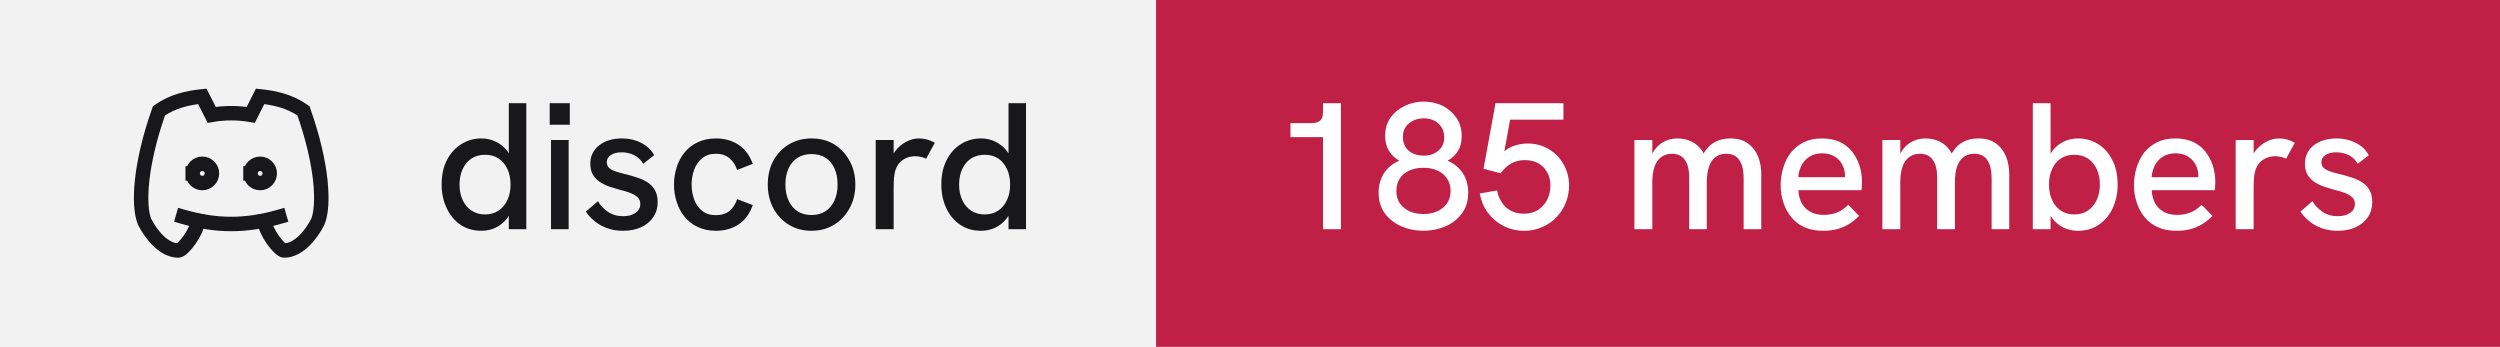
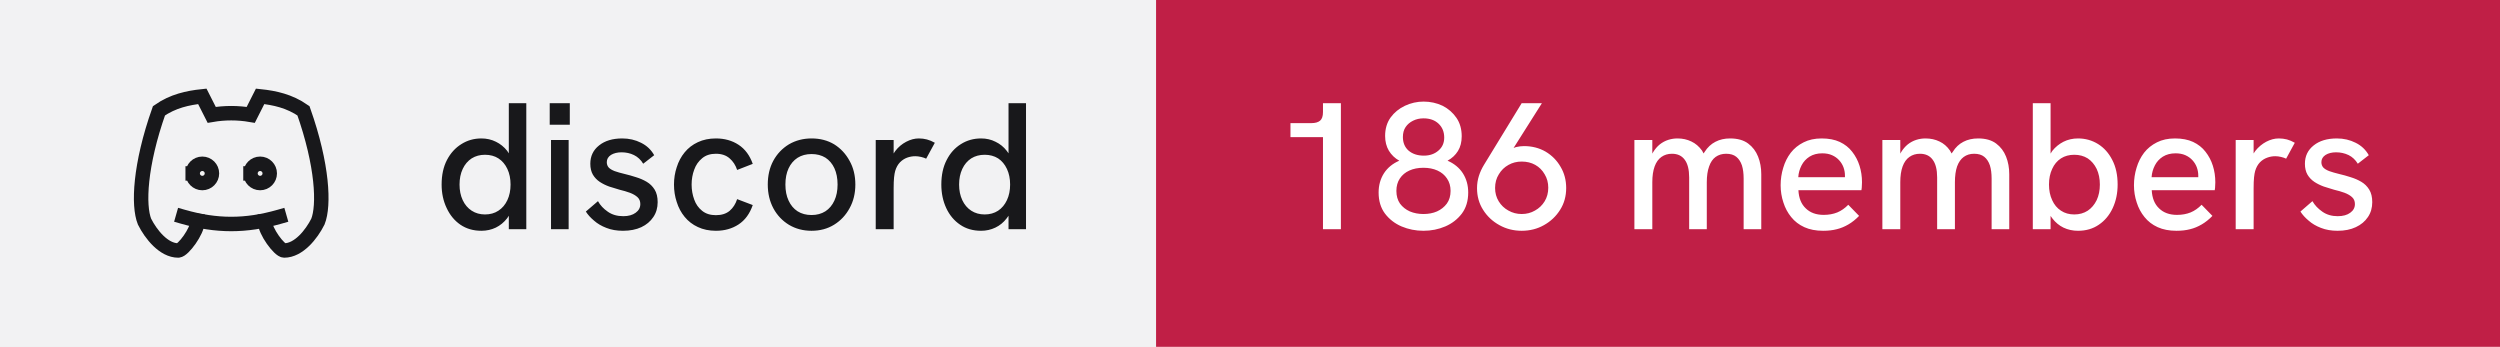
- <svg xmlns="http://www.w3.org/2000/svg" width="173" height="24" viewBox="0 0 173 24" role="img" aria-label="discord: 185 members">
+ <svg xmlns="http://www.w3.org/2000/svg" width="173" height="24" viewBox="0 0 173 24" role="img" aria-label="discord: 186 members">
  <rect width="80" height="24" fill="#f2f2f3" />
  <rect x="80" width="93" height="24" fill="#c01f46" />
  <g transform="translate(8 4) scale(0.6666667)" fill="none" stroke="#18181b" stroke-width="1.5" stroke-linecap="square" stroke-linejoin="miter">
    <path d="M8 12a1 1 0 1 0 2 0a1 1 0 0 0 -2 0" />
    <path d="M14 12a1 1 0 1 0 2 0a1 1 0 0 0 -2 0" />
    <path d="M15.5 17c0 1 1.5 3 2 3c1.5 0 2.833 -1.667 3.5 -3c.667 -1.667 .5 -5.833 -1.5 -11.5c-1.457 -1.015 -3 -1.34 -4.5 -1.5l-.972 1.923a11.913 11.913 0 0 0 -4.053 0l-.975 -1.923c-1.5 .16 -3.043 .485 -4.5 1.5c-2 5.667 -2.167 9.833 -1.5 11.5c.667 1.333 2 3 3.5 3c.5 0 2 -2 2 -3" />
    <path d="M7 16.5c3.5 1 6.5 1 10 0" />
  </g>
  <path fill="#18181b" d="M33.31 15.97L33.31 15.97Q32.48 15.97 31.86 15.55Q31.25 15.13 30.91 14.40Q30.56 13.67 30.56 12.77L30.56 12.77Q30.56 11.78 30.93 11.07Q31.30 10.36 31.93 9.97Q32.55 9.58 33.31 9.58L33.31 9.58Q33.86 9.58 34.32 9.81Q34.77 10.03 35.09 10.43L35.09 10.43Q35.15 10.52 35.21 10.61L35.21 10.61L35.21 7.14L36.42 7.14L36.42 15.86L35.21 15.86L35.21 14.93Q35.15 15.03 35.09 15.11L35.09 15.11Q34.76 15.53 34.31 15.75Q33.85 15.97 33.31 15.97ZM33.56 14.84L33.56 14.84Q34.10 14.84 34.49 14.58Q34.89 14.32 35.11 13.85Q35.33 13.38 35.33 12.77Q35.33 12.16 35.11 11.69Q34.89 11.22 34.49 10.96Q34.10 10.71 33.56 10.71L33.56 10.71Q33.04 10.71 32.64 10.96Q32.24 11.22 32.02 11.69Q31.80 12.16 31.80 12.77Q31.80 13.38 32.02 13.85Q32.24 14.32 32.64 14.58Q33.04 14.84 33.56 14.84ZM39.35 15.86L38.13 15.86L38.13 9.69L39.35 9.69L39.35 15.86ZM39.43 8.63L38.04 8.63L38.04 7.14L39.43 7.14L39.43 8.63ZM43.11 15.97L43.11 15.97Q42.46 15.97 41.96 15.77Q41.46 15.58 41.11 15.27Q40.75 14.97 40.54 14.64L40.54 14.64L41.38 13.92Q41.61 14.34 42.06 14.65Q42.50 14.96 43.13 14.96L43.13 14.96Q43.67 14.96 43.99 14.72Q44.31 14.49 44.31 14.12L44.31 14.12Q44.31 13.82 44.11 13.64Q43.91 13.46 43.59 13.34Q43.26 13.22 42.88 13.13L42.88 13.13Q42.52 13.03 42.16 12.91Q41.80 12.78 41.51 12.59Q41.21 12.39 41.03 12.09Q40.85 11.78 40.85 11.33L40.85 11.33Q40.85 10.54 41.46 10.06Q42.06 9.58 43.06 9.58L43.06 9.58Q43.77 9.58 44.36 9.88Q44.95 10.17 45.27 10.74L45.27 10.74L44.51 11.33Q44.26 10.92 43.87 10.73Q43.48 10.54 43.01 10.54L43.01 10.54Q42.58 10.54 42.28 10.72Q41.99 10.91 41.99 11.22L41.99 11.22Q41.99 11.44 42.12 11.59Q42.25 11.73 42.53 11.84Q42.81 11.94 43.23 12.04L43.23 12.04Q43.61 12.13 44.01 12.26Q44.41 12.38 44.75 12.58Q45.09 12.78 45.30 13.12Q45.51 13.46 45.51 13.99L45.51 13.99Q45.51 14.58 45.21 15.02Q44.91 15.47 44.38 15.72Q43.84 15.97 43.11 15.97ZM49.54 15.97L49.54 15.97Q48.84 15.97 48.29 15.71Q47.75 15.46 47.38 15.01Q47.01 14.56 46.83 13.98Q46.64 13.41 46.64 12.77L46.64 12.77Q46.64 12.14 46.83 11.57Q47.01 10.99 47.38 10.54Q47.75 10.09 48.29 9.84Q48.84 9.58 49.54 9.58L49.54 9.58Q50.44 9.58 51.11 10.02Q51.78 10.46 52.09 11.34L52.09 11.34L51.01 11.76Q50.85 11.27 50.49 10.96Q50.13 10.64 49.54 10.64L49.54 10.64Q48.96 10.64 48.59 10.95Q48.21 11.26 48.04 11.74Q47.86 12.22 47.86 12.77L47.86 12.77Q47.86 13.32 48.04 13.81Q48.21 14.29 48.59 14.59Q48.96 14.89 49.54 14.89L49.54 14.89Q50.13 14.89 50.49 14.59Q50.85 14.28 51.01 13.78L51.01 13.78L52.09 14.19Q51.78 15.09 51.11 15.53Q50.44 15.97 49.54 15.97ZM56.16 15.97L56.16 15.97Q55.29 15.97 54.60 15.56Q53.91 15.14 53.52 14.42Q53.13 13.69 53.13 12.77L53.13 12.77Q53.13 11.84 53.51 11.13Q53.90 10.41 54.59 9.99Q55.29 9.58 56.16 9.58L56.16 9.58Q57.05 9.58 57.73 9.99Q58.40 10.41 58.79 11.13Q59.19 11.84 59.19 12.77L59.19 12.77Q59.19 13.69 58.79 14.41Q58.40 15.13 57.72 15.55Q57.04 15.97 56.16 15.97ZM56.16 14.88L56.16 14.88Q56.71 14.88 57.12 14.62Q57.52 14.36 57.74 13.88Q57.96 13.41 57.96 12.77L57.96 12.77Q57.96 12.12 57.74 11.64Q57.52 11.17 57.12 10.91Q56.71 10.66 56.16 10.66L56.16 10.66Q55.60 10.66 55.19 10.92Q54.79 11.18 54.57 11.65Q54.35 12.12 54.35 12.77L54.35 12.77Q54.35 13.41 54.57 13.88Q54.79 14.36 55.19 14.62Q55.60 14.88 56.16 14.88ZM61.84 15.86L60.60 15.86L60.60 9.69L61.84 9.69L61.84 10.62Q61.89 10.53 61.96 10.44L61.96 10.44Q62.27 10.04 62.71 9.81Q63.15 9.58 63.58 9.58L63.58 9.58Q63.88 9.58 64.14 9.65Q64.41 9.72 64.69 9.88L64.69 9.88L64.09 10.98Q63.95 10.91 63.74 10.86Q63.52 10.81 63.34 10.81L63.34 10.81Q63.05 10.81 62.77 10.91Q62.50 11.01 62.28 11.23Q62.06 11.46 61.95 11.82L61.95 11.82Q61.90 11.99 61.87 12.27Q61.84 12.56 61.84 13.04L61.84 13.04L61.84 15.86ZM67.89 15.97L67.89 15.97Q67.05 15.97 66.44 15.55Q65.82 15.13 65.48 14.40Q65.14 13.67 65.14 12.77L65.14 12.77Q65.14 11.78 65.51 11.07Q65.87 10.36 66.50 9.97Q67.12 9.58 67.89 9.58L67.89 9.58Q68.44 9.58 68.89 9.81Q69.35 10.03 69.66 10.43L69.66 10.43Q69.72 10.52 69.79 10.61L69.79 10.61L69.79 7.14L71.00 7.14L71.00 15.86L69.79 15.86L69.79 14.93Q69.72 15.03 69.66 15.11L69.66 15.11Q69.34 15.53 68.88 15.75Q68.42 15.97 67.89 15.97ZM68.14 14.84L68.14 14.84Q68.67 14.84 69.07 14.58Q69.46 14.32 69.68 13.85Q69.90 13.38 69.90 12.77Q69.90 12.16 69.68 11.69Q69.46 11.22 69.07 10.96Q68.67 10.71 68.14 10.71L68.14 10.71Q67.61 10.71 67.21 10.96Q66.81 11.22 66.59 11.69Q66.37 12.16 66.37 12.77Q66.37 13.38 66.59 13.85Q66.81 14.32 67.21 14.58Q67.61 14.84 68.14 14.84Z" />
-   <path fill="#ffffff" d="M92.79 15.86L91.55 15.86L91.55 9.49L89.30 9.49L89.30 8.52L90.75 8.52Q91.15 8.52 91.35 8.35Q91.55 8.18 91.55 7.76L91.55 7.76L91.55 7.14L92.79 7.14L92.79 15.86ZM98.50 15.97L98.50 15.97Q97.70 15.97 96.99 15.67Q96.29 15.37 95.84 14.78Q95.40 14.19 95.40 13.32L95.40 13.32Q95.40 12.57 95.77 11.99Q96.14 11.42 96.83 11.12L96.83 11.12Q96.38 10.87 96.11 10.43Q95.85 9.99 95.85 9.41L95.85 9.41Q95.85 8.66 96.23 8.13Q96.61 7.61 97.22 7.32Q97.84 7.03 98.51 7.03L98.51 7.03Q99.22 7.03 99.83 7.32Q100.42 7.62 100.79 8.16Q101.15 8.69 101.15 9.43L101.15 9.43Q101.15 10.03 100.89 10.45Q100.63 10.87 100.17 11.12L100.17 11.12Q100.86 11.42 101.23 11.99Q101.60 12.57 101.60 13.32L101.60 13.32Q101.60 14.19 101.16 14.78Q100.71 15.37 100.01 15.67Q99.31 15.97 98.50 15.97ZM98.50 14.81L98.50 14.81Q99.03 14.81 99.44 14.63Q99.86 14.44 100.12 14.09Q100.38 13.73 100.38 13.21L100.38 13.21Q100.38 12.71 100.13 12.35Q99.89 11.99 99.47 11.80Q99.05 11.61 98.50 11.61L98.50 11.61Q97.95 11.61 97.53 11.80Q97.11 11.99 96.87 12.35Q96.63 12.71 96.63 13.21L96.63 13.21Q96.63 13.73 96.88 14.09Q97.14 14.44 97.56 14.63Q97.99 14.81 98.50 14.81ZM98.53 10.77L98.53 10.77Q99.14 10.77 99.54 10.42Q99.94 10.08 99.94 9.52L99.94 9.52Q99.94 8.93 99.55 8.56Q99.16 8.19 98.51 8.19L98.51 8.19Q98.11 8.19 97.79 8.35Q97.46 8.51 97.27 8.79Q97.08 9.07 97.08 9.48L97.08 9.48Q97.08 10.07 97.47 10.42Q97.88 10.77 98.53 10.77ZM105.47 15.97L105.47 15.97Q104.69 15.97 104.03 15.63Q103.38 15.29 102.95 14.71Q102.53 14.13 102.40 13.39L102.40 13.39L103.60 13.18Q103.67 13.61 103.91 13.98Q104.14 14.36 104.53 14.57Q104.92 14.79 105.45 14.79L105.45 14.79Q106.05 14.79 106.46 14.51Q106.86 14.23 107.08 13.79Q107.29 13.34 107.29 12.84L107.29 12.84Q107.29 12.37 107.09 11.97Q106.89 11.57 106.49 11.32Q106.10 11.08 105.51 11.08L105.51 11.08Q104.97 11.08 104.56 11.32Q104.14 11.57 103.85 11.99L103.85 11.99L102.66 11.68L103.49 7.14L108.19 7.14L108.19 8.28L104.50 8.28L104.10 10.47Q104.38 10.24 104.66 10.13L104.66 10.13Q105.19 9.93 105.69 9.93L105.69 9.93Q106.54 9.93 107.19 10.33Q107.85 10.73 108.21 11.39Q108.58 12.06 108.58 12.84L108.58 12.84Q108.58 13.47 108.35 14.03Q108.13 14.59 107.71 15.03Q107.29 15.47 106.72 15.72Q106.15 15.97 105.47 15.97ZM114.34 15.86L113.10 15.86L113.10 9.69L114.34 9.69L114.34 10.63Q114.36 10.58 114.39 10.54L114.39 10.54Q114.59 10.21 114.86 9.99Q115.13 9.78 115.44 9.68Q115.75 9.58 116.08 9.58L116.08 9.58Q116.61 9.58 117.04 9.79Q117.47 9.99 117.78 10.42L117.78 10.42Q117.83 10.52 117.89 10.62L117.89 10.62Q117.92 10.56 117.96 10.51L117.96 10.51Q118.26 10.04 118.71 9.81Q119.15 9.58 119.72 9.58L119.72 9.58Q120.50 9.58 120.97 9.93Q121.44 10.28 121.66 10.84Q121.88 11.39 121.88 12.06L121.88 12.06L121.88 15.86L120.66 15.86L120.66 12.36Q120.66 11.82 120.54 11.44Q120.41 11.06 120.15 10.85Q119.89 10.64 119.45 10.64L119.45 10.64Q119.03 10.64 118.72 10.86Q118.42 11.08 118.27 11.52Q118.11 11.96 118.11 12.61L118.11 12.61L118.11 15.86L116.89 15.86L116.89 12.28Q116.89 11.46 116.58 11.05Q116.28 10.64 115.70 10.64L115.70 10.64Q115.28 10.64 114.97 10.86Q114.66 11.08 114.50 11.52Q114.34 11.96 114.34 12.61L114.34 12.61L114.34 15.86ZM126.16 15.97L126.16 15.97Q125.41 15.97 124.86 15.72Q124.31 15.47 123.95 15.02Q123.59 14.58 123.41 14.01Q123.22 13.44 123.22 12.82Q123.22 12.19 123.40 11.61Q123.57 11.03 123.92 10.57Q124.27 10.12 124.81 9.85Q125.34 9.58 126.06 9.58Q126.79 9.58 127.31 9.82Q127.84 10.07 128.17 10.50Q128.51 10.93 128.68 11.47Q128.85 12.01 128.85 12.61L128.85 12.61Q128.85 12.67 128.84 12.84Q128.84 13.01 128.81 13.16L128.81 13.16L124.45 13.16Q124.49 13.98 124.96 14.42Q125.42 14.87 126.20 14.87L126.20 14.87Q126.72 14.87 127.14 14.70Q127.55 14.53 127.90 14.17L127.90 14.17L128.65 14.94Q128.29 15.31 127.91 15.53Q127.52 15.76 127.11 15.86Q126.69 15.97 126.16 15.97ZM124.44 12.26L127.67 12.26Q127.67 12.19 127.67 12.14L127.67 12.14Q127.67 11.86 127.57 11.58Q127.47 11.31 127.27 11.09Q127.07 10.87 126.78 10.74Q126.49 10.61 126.10 10.61L126.10 10.61Q125.59 10.61 125.22 10.84Q124.86 11.07 124.67 11.44Q124.47 11.82 124.44 12.26L124.44 12.26ZM131.50 15.86L130.26 15.86L130.26 9.69L131.50 9.69L131.50 10.63Q131.53 10.58 131.55 10.54L131.55 10.54Q131.75 10.21 132.02 9.99Q132.29 9.78 132.60 9.68Q132.91 9.58 133.24 9.58L133.24 9.58Q133.78 9.58 134.21 9.79Q134.64 9.99 134.94 10.42L134.94 10.42Q134.99 10.52 135.05 10.62L135.05 10.62Q135.09 10.56 135.13 10.51L135.13 10.51Q135.42 10.04 135.87 9.81Q136.31 9.58 136.89 9.58L136.89 9.58Q137.66 9.58 138.13 9.93Q138.60 10.28 138.82 10.84Q139.04 11.39 139.04 12.06L139.04 12.06L139.04 15.86L137.82 15.86L137.82 12.36Q137.82 11.82 137.70 11.44Q137.57 11.06 137.31 10.85Q137.05 10.64 136.61 10.64L136.61 10.64Q136.19 10.64 135.89 10.86Q135.59 11.08 135.43 11.52Q135.28 11.96 135.28 12.61L135.28 12.61L135.28 15.86L134.05 15.86L134.05 12.28Q134.05 11.46 133.74 11.05Q133.44 10.64 132.86 10.64L132.86 10.64Q132.44 10.64 132.13 10.86Q131.82 11.08 131.66 11.52Q131.50 11.96 131.50 12.61L131.50 12.61L131.50 15.86ZM143.80 15.97L143.80 15.97Q143.25 15.97 142.79 15.75Q142.34 15.53 142.02 15.11L142.02 15.11Q141.96 15.03 141.90 14.94L141.90 14.94L141.90 15.86L140.67 15.86L140.67 7.14L141.90 7.14L141.90 10.63Q141.96 10.53 142.02 10.44L142.02 10.44Q142.34 10.04 142.79 9.81Q143.25 9.58 143.80 9.58L143.80 9.58Q144.56 9.58 145.19 9.97Q145.81 10.36 146.17 11.07Q146.54 11.78 146.54 12.77L146.54 12.77Q146.54 13.67 146.20 14.40Q145.86 15.13 145.24 15.55Q144.63 15.97 143.80 15.97ZM143.54 14.84L143.54 14.84Q144.07 14.84 144.47 14.58Q144.86 14.32 145.09 13.85Q145.31 13.38 145.31 12.77Q145.31 12.16 145.09 11.69Q144.86 11.22 144.47 10.96Q144.07 10.71 143.54 10.71L143.54 10.71Q143.01 10.71 142.62 10.96Q142.22 11.22 142.01 11.69Q141.79 12.16 141.79 12.77Q141.79 13.38 142.01 13.85Q142.22 14.32 142.62 14.58Q143.01 14.84 143.54 14.84ZM150.61 15.97L150.61 15.97Q149.86 15.97 149.31 15.72Q148.76 15.47 148.40 15.02Q148.04 14.58 147.86 14.01Q147.67 13.44 147.67 12.82Q147.67 12.19 147.85 11.61Q148.02 11.03 148.37 10.57Q148.72 10.12 149.26 9.85Q149.79 9.58 150.51 9.58Q151.24 9.58 151.76 9.82Q152.29 10.07 152.62 10.50Q152.96 10.93 153.13 11.47Q153.30 12.01 153.30 12.61L153.30 12.61Q153.30 12.67 153.29 12.84Q153.29 13.01 153.26 13.16L153.26 13.16L148.90 13.16Q148.94 13.98 149.41 14.42Q149.87 14.87 150.65 14.87L150.65 14.87Q151.17 14.87 151.59 14.70Q152.00 14.53 152.35 14.17L152.35 14.17L153.10 14.94Q152.74 15.31 152.36 15.53Q151.97 15.76 151.56 15.86Q151.14 15.97 150.61 15.97ZM148.89 12.26L152.12 12.26Q152.12 12.19 152.12 12.14L152.12 12.14Q152.12 11.86 152.02 11.58Q151.92 11.31 151.72 11.09Q151.52 10.87 151.23 10.74Q150.94 10.61 150.55 10.61L150.55 10.61Q150.04 10.61 149.67 10.84Q149.31 11.07 149.12 11.44Q148.92 11.82 148.89 12.26L148.89 12.26ZM155.95 15.86L154.71 15.86L154.71 9.69L155.95 9.69L155.95 10.62Q156.00 10.53 156.07 10.44L156.07 10.44Q156.39 10.04 156.82 9.81Q157.26 9.58 157.69 9.58L157.69 9.58Q157.99 9.58 158.26 9.65Q158.52 9.72 158.80 9.88L158.80 9.88L158.20 10.98Q158.06 10.91 157.85 10.86Q157.64 10.81 157.45 10.81L157.45 10.81Q157.16 10.81 156.89 10.91Q156.61 11.01 156.39 11.23Q156.17 11.46 156.06 11.82L156.06 11.82Q156.01 11.99 155.98 12.27Q155.95 12.56 155.95 13.04L155.95 13.04L155.95 15.86ZM161.76 15.97L161.76 15.97Q161.11 15.97 160.61 15.77Q160.11 15.58 159.76 15.27Q159.40 14.97 159.19 14.64L159.19 14.64L160.02 13.92Q160.26 14.34 160.71 14.65Q161.15 14.96 161.77 14.96L161.77 14.96Q162.32 14.96 162.64 14.72Q162.96 14.49 162.96 14.12L162.96 14.12Q162.96 13.82 162.76 13.64Q162.56 13.46 162.24 13.34Q161.91 13.22 161.52 13.13L161.52 13.13Q161.17 13.03 160.81 12.91Q160.45 12.78 160.16 12.59Q159.86 12.39 159.68 12.09Q159.50 11.78 159.50 11.33L159.50 11.33Q159.50 10.54 160.11 10.06Q160.71 9.58 161.71 9.58L161.71 9.58Q162.42 9.58 163.01 9.88Q163.60 10.17 163.92 10.74L163.92 10.74L163.16 11.33Q162.91 10.92 162.52 10.73Q162.12 10.54 161.66 10.54L161.66 10.54Q161.22 10.54 160.93 10.72Q160.64 10.91 160.64 11.22L160.64 11.22Q160.64 11.44 160.77 11.59Q160.90 11.73 161.18 11.84Q161.46 11.94 161.87 12.04L161.87 12.04Q162.26 12.13 162.66 12.26Q163.06 12.38 163.40 12.58Q163.74 12.78 163.95 13.12Q164.16 13.46 164.16 13.99L164.16 13.99Q164.16 14.58 163.86 15.02Q163.56 15.47 163.02 15.72Q162.49 15.97 161.76 15.97Z" />
+   <path fill="#ffffff" d="M92.79 15.86L91.55 15.86L91.55 9.49L89.30 9.49L89.30 8.52L90.75 8.52Q91.15 8.52 91.35 8.35Q91.55 8.18 91.55 7.76L91.55 7.76L91.55 7.14L92.79 7.14L92.79 15.86ZM98.50 15.97L98.50 15.97Q97.70 15.97 96.99 15.67Q96.29 15.37 95.84 14.78Q95.40 14.19 95.40 13.32L95.40 13.32Q95.40 12.57 95.77 11.99Q96.14 11.42 96.83 11.12L96.83 11.12Q96.38 10.87 96.11 10.43Q95.85 9.99 95.85 9.41L95.85 9.41Q95.85 8.66 96.23 8.13Q96.61 7.61 97.22 7.32Q97.84 7.03 98.51 7.03L98.51 7.03Q99.22 7.03 99.83 7.32Q100.42 7.62 100.79 8.16Q101.15 8.69 101.15 9.43L101.15 9.43Q101.15 10.03 100.89 10.45Q100.63 10.87 100.17 11.12L100.17 11.12Q100.86 11.42 101.23 11.99Q101.60 12.57 101.60 13.32L101.60 13.32Q101.60 14.19 101.16 14.78Q100.71 15.37 100.01 15.67Q99.31 15.97 98.50 15.97ZM98.50 14.81L98.50 14.81Q99.03 14.81 99.44 14.63Q99.86 14.44 100.12 14.09Q100.38 13.73 100.38 13.21L100.38 13.21Q100.38 12.71 100.13 12.35Q99.89 11.99 99.47 11.80Q99.05 11.61 98.50 11.61L98.50 11.61Q97.95 11.61 97.53 11.80Q97.11 11.99 96.87 12.35Q96.63 12.71 96.63 13.21L96.63 13.21Q96.63 13.73 96.88 14.09Q97.14 14.44 97.56 14.63Q97.99 14.81 98.50 14.81ZM98.53 10.77L98.53 10.77Q99.14 10.77 99.54 10.42Q99.94 10.08 99.94 9.52L99.94 9.52Q99.94 8.93 99.55 8.56Q99.16 8.19 98.51 8.19L98.51 8.19Q98.11 8.19 97.79 8.35Q97.46 8.51 97.27 8.79Q97.08 9.07 97.08 9.48L97.08 9.48Q97.08 10.07 97.47 10.42Q97.88 10.77 98.53 10.77ZM105.30 7.14L106.70 7.14L104.74 10.24Q104.83 10.21 104.90 10.18L104.90 10.18Q105.19 10.11 105.46 10.11L105.46 10.11Q106.29 10.11 106.95 10.49Q107.61 10.88 107.99 11.54Q108.38 12.19 108.38 13.01L108.38 13.01Q108.38 13.86 107.96 14.52Q107.54 15.19 106.84 15.58Q106.15 15.97 105.30 15.97L105.30 15.97Q104.46 15.97 103.76 15.58Q103.05 15.19 102.63 14.52Q102.21 13.86 102.21 13.02L102.21 13.02Q102.21 12.58 102.34 12.17Q102.47 11.77 102.69 11.41L102.69 11.41L105.30 7.14ZM105.30 11.18L105.30 11.18Q104.80 11.18 104.39 11.41Q103.97 11.64 103.72 12.06Q103.46 12.47 103.46 13.01L103.46 13.01Q103.46 13.52 103.71 13.93Q103.96 14.34 104.38 14.57Q104.80 14.81 105.30 14.81L105.30 14.81Q105.81 14.81 106.22 14.57Q106.64 14.34 106.89 13.93Q107.14 13.52 107.14 12.99Q107.14 12.47 106.89 12.06Q106.65 11.64 106.24 11.41Q105.83 11.18 105.30 11.18ZM114.34 15.86L113.10 15.86L113.10 9.69L114.34 9.69L114.34 10.63Q114.36 10.58 114.39 10.54L114.39 10.54Q114.59 10.21 114.86 9.99Q115.13 9.78 115.44 9.68Q115.75 9.58 116.08 9.58L116.08 9.58Q116.61 9.58 117.04 9.79Q117.47 9.99 117.78 10.42L117.78 10.42Q117.83 10.52 117.89 10.62L117.89 10.62Q117.92 10.56 117.96 10.51L117.96 10.51Q118.26 10.04 118.71 9.81Q119.15 9.58 119.72 9.58L119.72 9.58Q120.50 9.58 120.97 9.93Q121.44 10.28 121.66 10.84Q121.88 11.39 121.88 12.06L121.88 12.06L121.88 15.86L120.66 15.86L120.66 12.36Q120.66 11.82 120.54 11.44Q120.41 11.06 120.15 10.85Q119.89 10.64 119.45 10.64L119.45 10.64Q119.03 10.64 118.72 10.86Q118.42 11.08 118.27 11.52Q118.11 11.96 118.11 12.61L118.11 12.61L118.11 15.86L116.89 15.86L116.89 12.28Q116.89 11.46 116.58 11.05Q116.28 10.64 115.70 10.64L115.70 10.64Q115.28 10.64 114.97 10.86Q114.66 11.08 114.50 11.52Q114.34 11.96 114.34 12.61L114.34 12.61L114.34 15.86ZM126.16 15.97L126.16 15.97Q125.41 15.97 124.86 15.72Q124.31 15.47 123.95 15.02Q123.59 14.58 123.41 14.01Q123.22 13.44 123.22 12.82Q123.22 12.19 123.40 11.61Q123.57 11.03 123.92 10.57Q124.27 10.12 124.81 9.85Q125.34 9.58 126.06 9.58Q126.79 9.58 127.31 9.82Q127.84 10.07 128.17 10.50Q128.51 10.93 128.68 11.47Q128.85 12.01 128.85 12.61L128.85 12.61Q128.85 12.67 128.84 12.84Q128.84 13.01 128.81 13.16L128.81 13.16L124.45 13.16Q124.49 13.98 124.96 14.42Q125.42 14.87 126.20 14.87L126.20 14.87Q126.72 14.87 127.14 14.70Q127.55 14.53 127.90 14.17L127.90 14.17L128.65 14.94Q128.29 15.31 127.91 15.53Q127.52 15.76 127.11 15.86Q126.69 15.97 126.16 15.97ZM124.44 12.26L127.67 12.26Q127.67 12.19 127.67 12.14L127.67 12.14Q127.67 11.86 127.57 11.58Q127.47 11.31 127.27 11.09Q127.07 10.87 126.78 10.74Q126.49 10.61 126.10 10.61L126.10 10.61Q125.59 10.61 125.22 10.84Q124.86 11.07 124.67 11.44Q124.47 11.82 124.44 12.26L124.44 12.26ZM131.50 15.86L130.26 15.86L130.26 9.69L131.50 9.69L131.50 10.63Q131.53 10.58 131.55 10.54L131.55 10.54Q131.75 10.21 132.02 9.99Q132.29 9.78 132.60 9.68Q132.91 9.58 133.24 9.58L133.24 9.58Q133.78 9.58 134.21 9.79Q134.64 9.99 134.94 10.42L134.94 10.42Q134.99 10.52 135.05 10.62L135.05 10.62Q135.09 10.56 135.13 10.51L135.13 10.51Q135.42 10.04 135.87 9.81Q136.31 9.58 136.89 9.58L136.89 9.58Q137.66 9.58 138.13 9.93Q138.60 10.28 138.82 10.84Q139.04 11.39 139.04 12.06L139.04 12.06L139.04 15.86L137.82 15.86L137.82 12.36Q137.82 11.82 137.70 11.44Q137.57 11.06 137.31 10.85Q137.05 10.64 136.61 10.64L136.61 10.64Q136.19 10.64 135.89 10.86Q135.59 11.08 135.43 11.52Q135.28 11.96 135.28 12.61L135.28 12.61L135.28 15.86L134.05 15.86L134.05 12.28Q134.05 11.46 133.74 11.05Q133.44 10.64 132.86 10.64L132.86 10.64Q132.44 10.64 132.13 10.86Q131.82 11.08 131.66 11.52Q131.50 11.96 131.50 12.61L131.50 12.61L131.50 15.86ZM143.80 15.97L143.80 15.97Q143.25 15.97 142.79 15.75Q142.34 15.53 142.02 15.11L142.02 15.11Q141.96 15.03 141.90 14.94L141.90 14.94L141.90 15.86L140.67 15.86L140.67 7.14L141.90 7.14L141.90 10.63Q141.96 10.53 142.02 10.44L142.02 10.44Q142.34 10.04 142.79 9.81Q143.25 9.58 143.80 9.58L143.80 9.58Q144.56 9.58 145.19 9.97Q145.81 10.36 146.17 11.07Q146.54 11.78 146.54 12.77L146.54 12.77Q146.54 13.67 146.20 14.40Q145.86 15.13 145.24 15.55Q144.63 15.97 143.80 15.97ZM143.54 14.84L143.54 14.84Q144.07 14.84 144.47 14.58Q144.86 14.32 145.09 13.85Q145.31 13.38 145.31 12.77Q145.31 12.16 145.09 11.69Q144.86 11.22 144.47 10.96Q144.07 10.71 143.54 10.71L143.54 10.71Q143.01 10.71 142.62 10.96Q142.22 11.22 142.01 11.69Q141.79 12.16 141.79 12.77Q141.79 13.38 142.01 13.85Q142.22 14.32 142.62 14.58Q143.01 14.84 143.54 14.84ZM150.61 15.97L150.61 15.97Q149.86 15.97 149.31 15.72Q148.76 15.47 148.40 15.02Q148.04 14.58 147.86 14.01Q147.67 13.44 147.67 12.82Q147.67 12.19 147.85 11.61Q148.02 11.03 148.37 10.57Q148.72 10.12 149.26 9.85Q149.79 9.58 150.51 9.58Q151.24 9.58 151.76 9.82Q152.29 10.07 152.62 10.50Q152.96 10.93 153.13 11.47Q153.30 12.01 153.30 12.61L153.30 12.61Q153.30 12.67 153.29 12.84Q153.29 13.01 153.26 13.16L153.26 13.16L148.90 13.16Q148.94 13.98 149.41 14.42Q149.87 14.87 150.65 14.87L150.65 14.87Q151.17 14.87 151.59 14.70Q152.00 14.53 152.35 14.17L152.35 14.17L153.10 14.94Q152.74 15.31 152.36 15.53Q151.97 15.76 151.56 15.86Q151.14 15.97 150.61 15.97ZM148.89 12.26L152.12 12.26Q152.12 12.19 152.12 12.14L152.12 12.14Q152.12 11.86 152.02 11.58Q151.92 11.31 151.72 11.09Q151.52 10.87 151.23 10.74Q150.94 10.61 150.55 10.61L150.55 10.61Q150.04 10.61 149.67 10.84Q149.31 11.07 149.12 11.44Q148.92 11.82 148.89 12.26L148.89 12.26ZM155.95 15.86L154.71 15.86L154.71 9.69L155.95 9.69L155.95 10.62Q156.00 10.53 156.07 10.44L156.07 10.44Q156.39 10.04 156.82 9.81Q157.26 9.58 157.69 9.58L157.69 9.58Q157.99 9.58 158.26 9.65Q158.52 9.72 158.80 9.88L158.80 9.88L158.20 10.98Q158.06 10.91 157.85 10.86Q157.64 10.81 157.45 10.81L157.45 10.81Q157.16 10.81 156.89 10.91Q156.61 11.01 156.39 11.23Q156.17 11.46 156.06 11.82L156.06 11.82Q156.01 11.99 155.98 12.27Q155.95 12.56 155.95 13.04L155.95 13.04L155.95 15.86ZM161.76 15.97L161.76 15.97Q161.11 15.97 160.61 15.77Q160.11 15.58 159.76 15.27Q159.40 14.97 159.19 14.64L159.19 14.64L160.02 13.92Q160.26 14.34 160.71 14.65Q161.15 14.96 161.77 14.96L161.77 14.96Q162.32 14.96 162.64 14.72Q162.96 14.49 162.96 14.12L162.96 14.12Q162.96 13.82 162.76 13.64Q162.56 13.46 162.24 13.34Q161.91 13.22 161.52 13.13L161.52 13.13Q161.17 13.03 160.81 12.91Q160.45 12.78 160.16 12.59Q159.86 12.39 159.68 12.09Q159.50 11.78 159.50 11.33L159.50 11.33Q159.50 10.54 160.11 10.06Q160.71 9.58 161.71 9.58L161.71 9.58Q162.42 9.58 163.01 9.88Q163.60 10.17 163.92 10.74L163.92 10.74L163.16 11.33Q162.91 10.92 162.52 10.73Q162.12 10.54 161.66 10.54L161.66 10.54Q161.22 10.54 160.93 10.72Q160.64 10.91 160.64 11.22L160.64 11.22Q160.64 11.44 160.77 11.59Q160.90 11.73 161.18 11.84Q161.46 11.94 161.87 12.04L161.87 12.04Q162.26 12.13 162.66 12.26Q163.06 12.38 163.40 12.58Q163.74 12.78 163.95 13.12Q164.16 13.46 164.16 13.99L164.16 13.99Q164.16 14.58 163.86 15.02Q163.56 15.47 163.02 15.72Q162.49 15.97 161.76 15.97Z" />
</svg>
